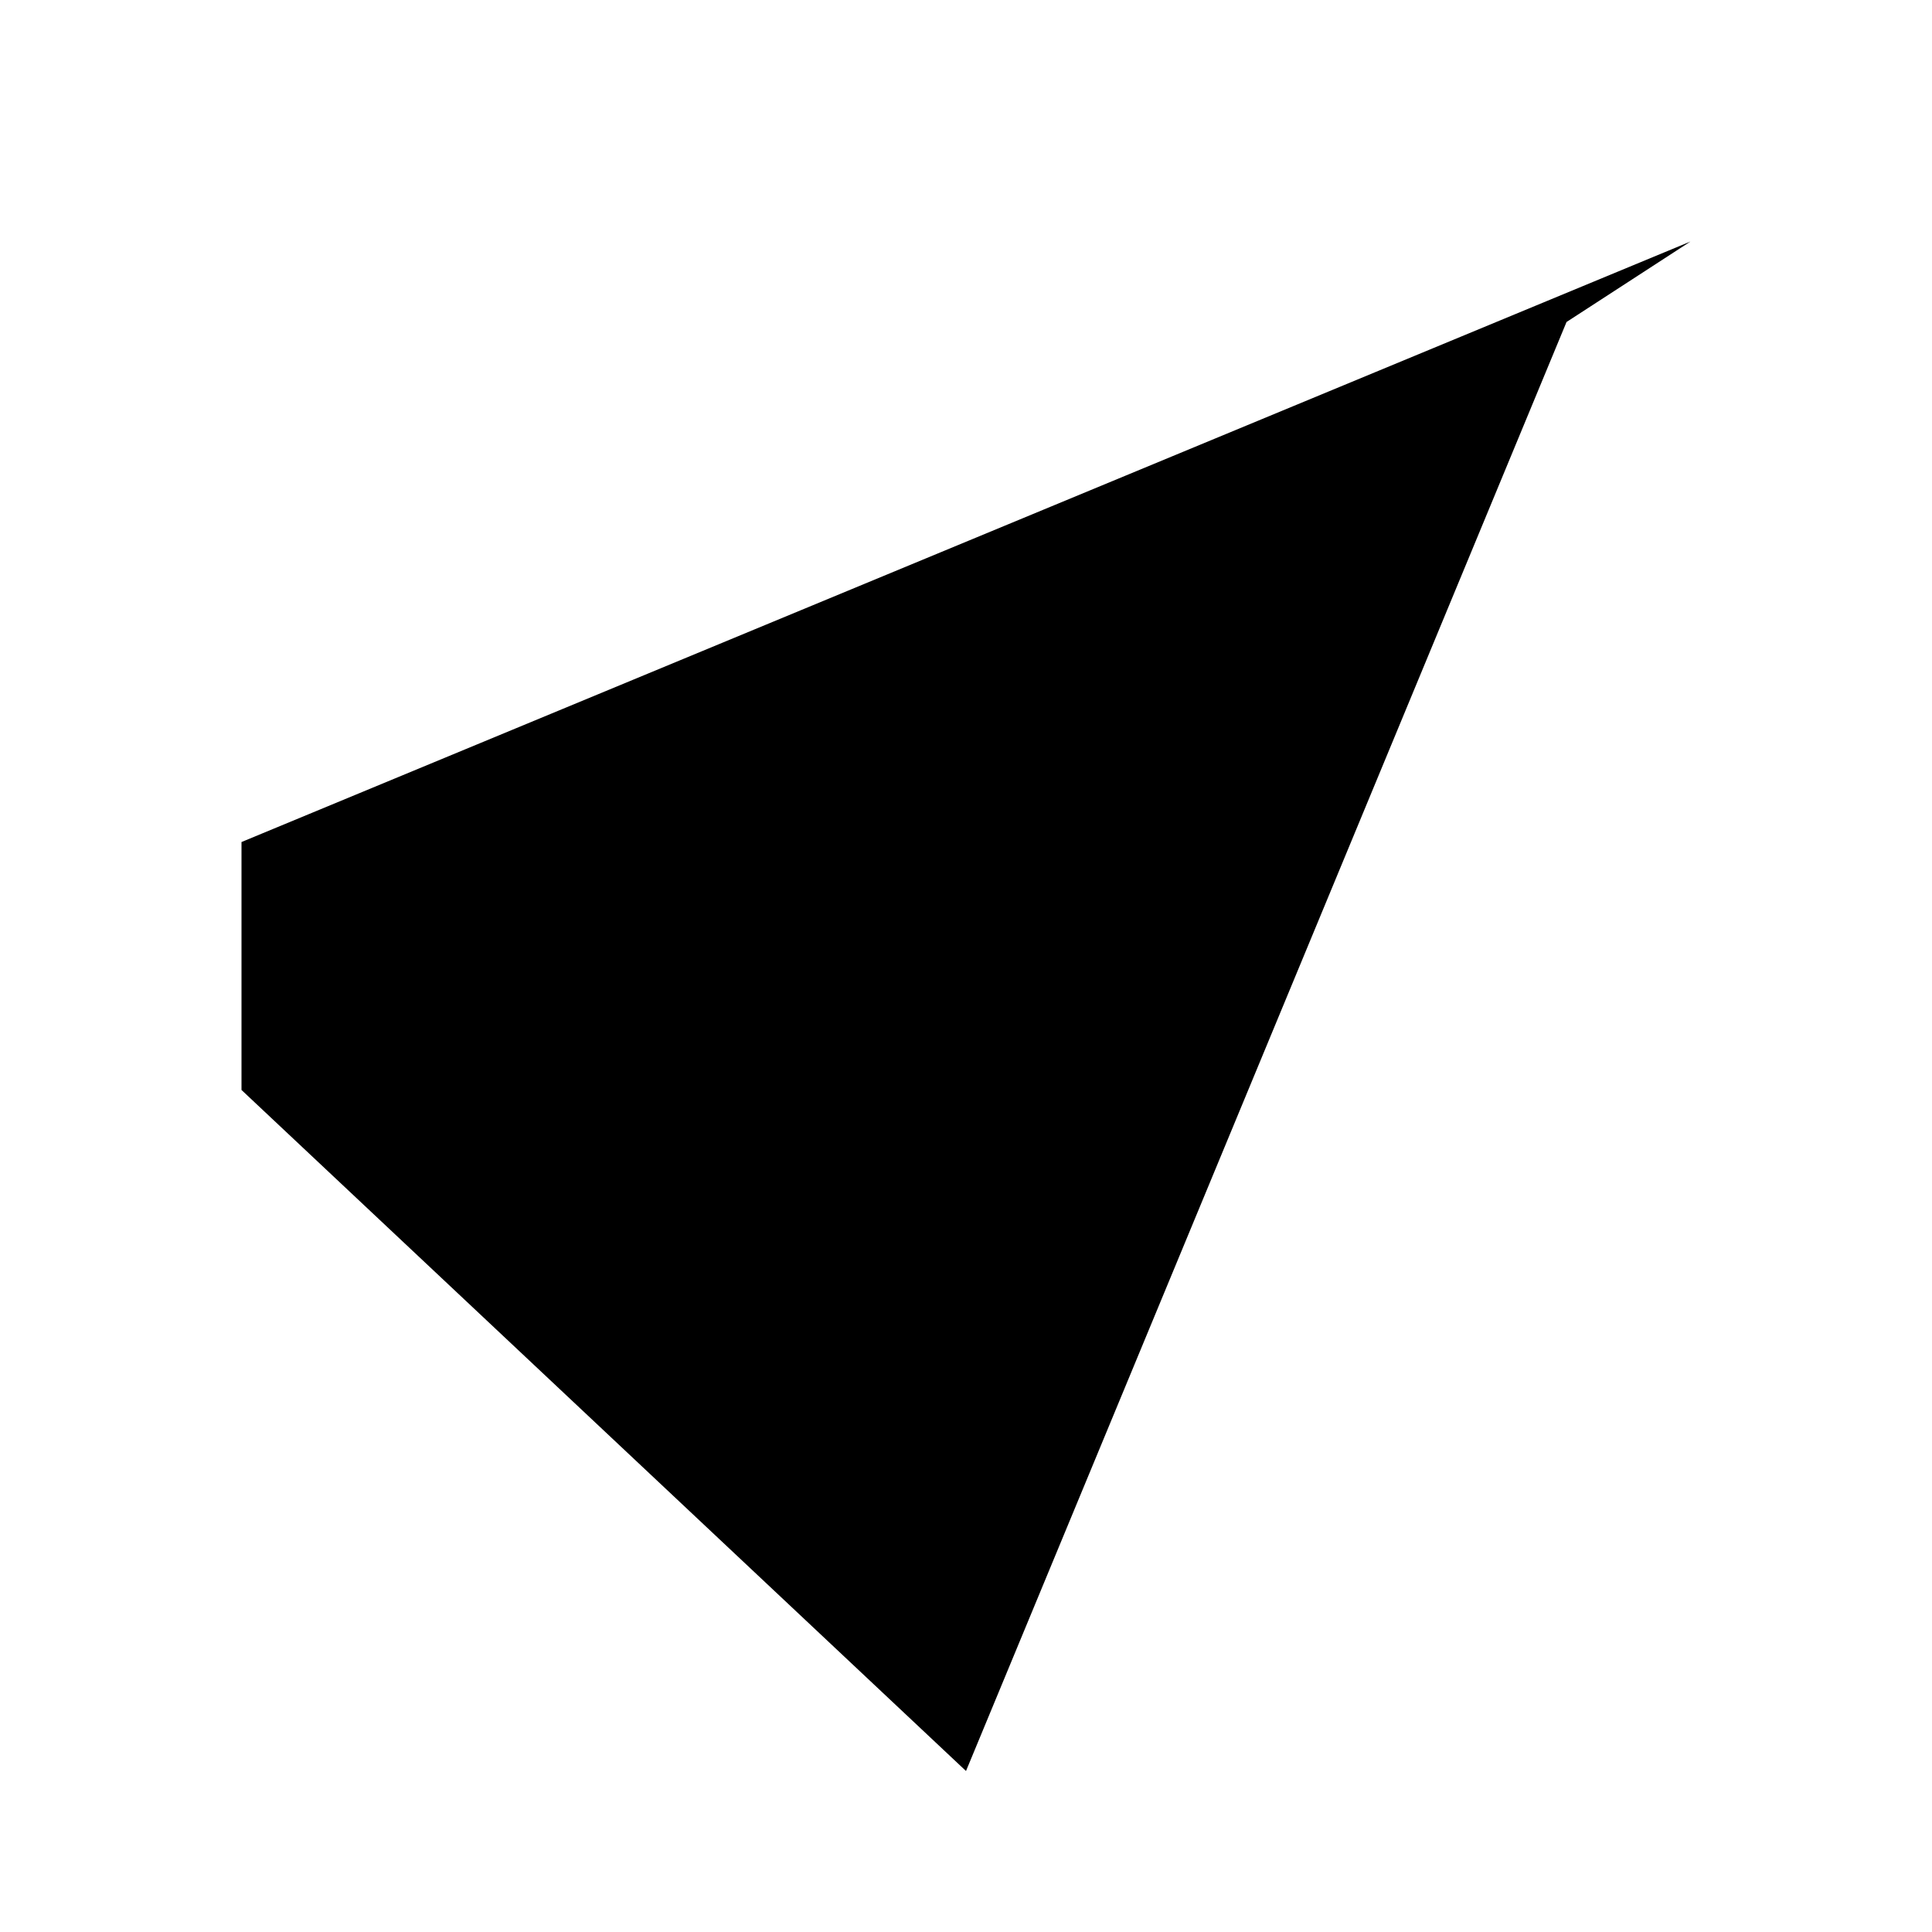
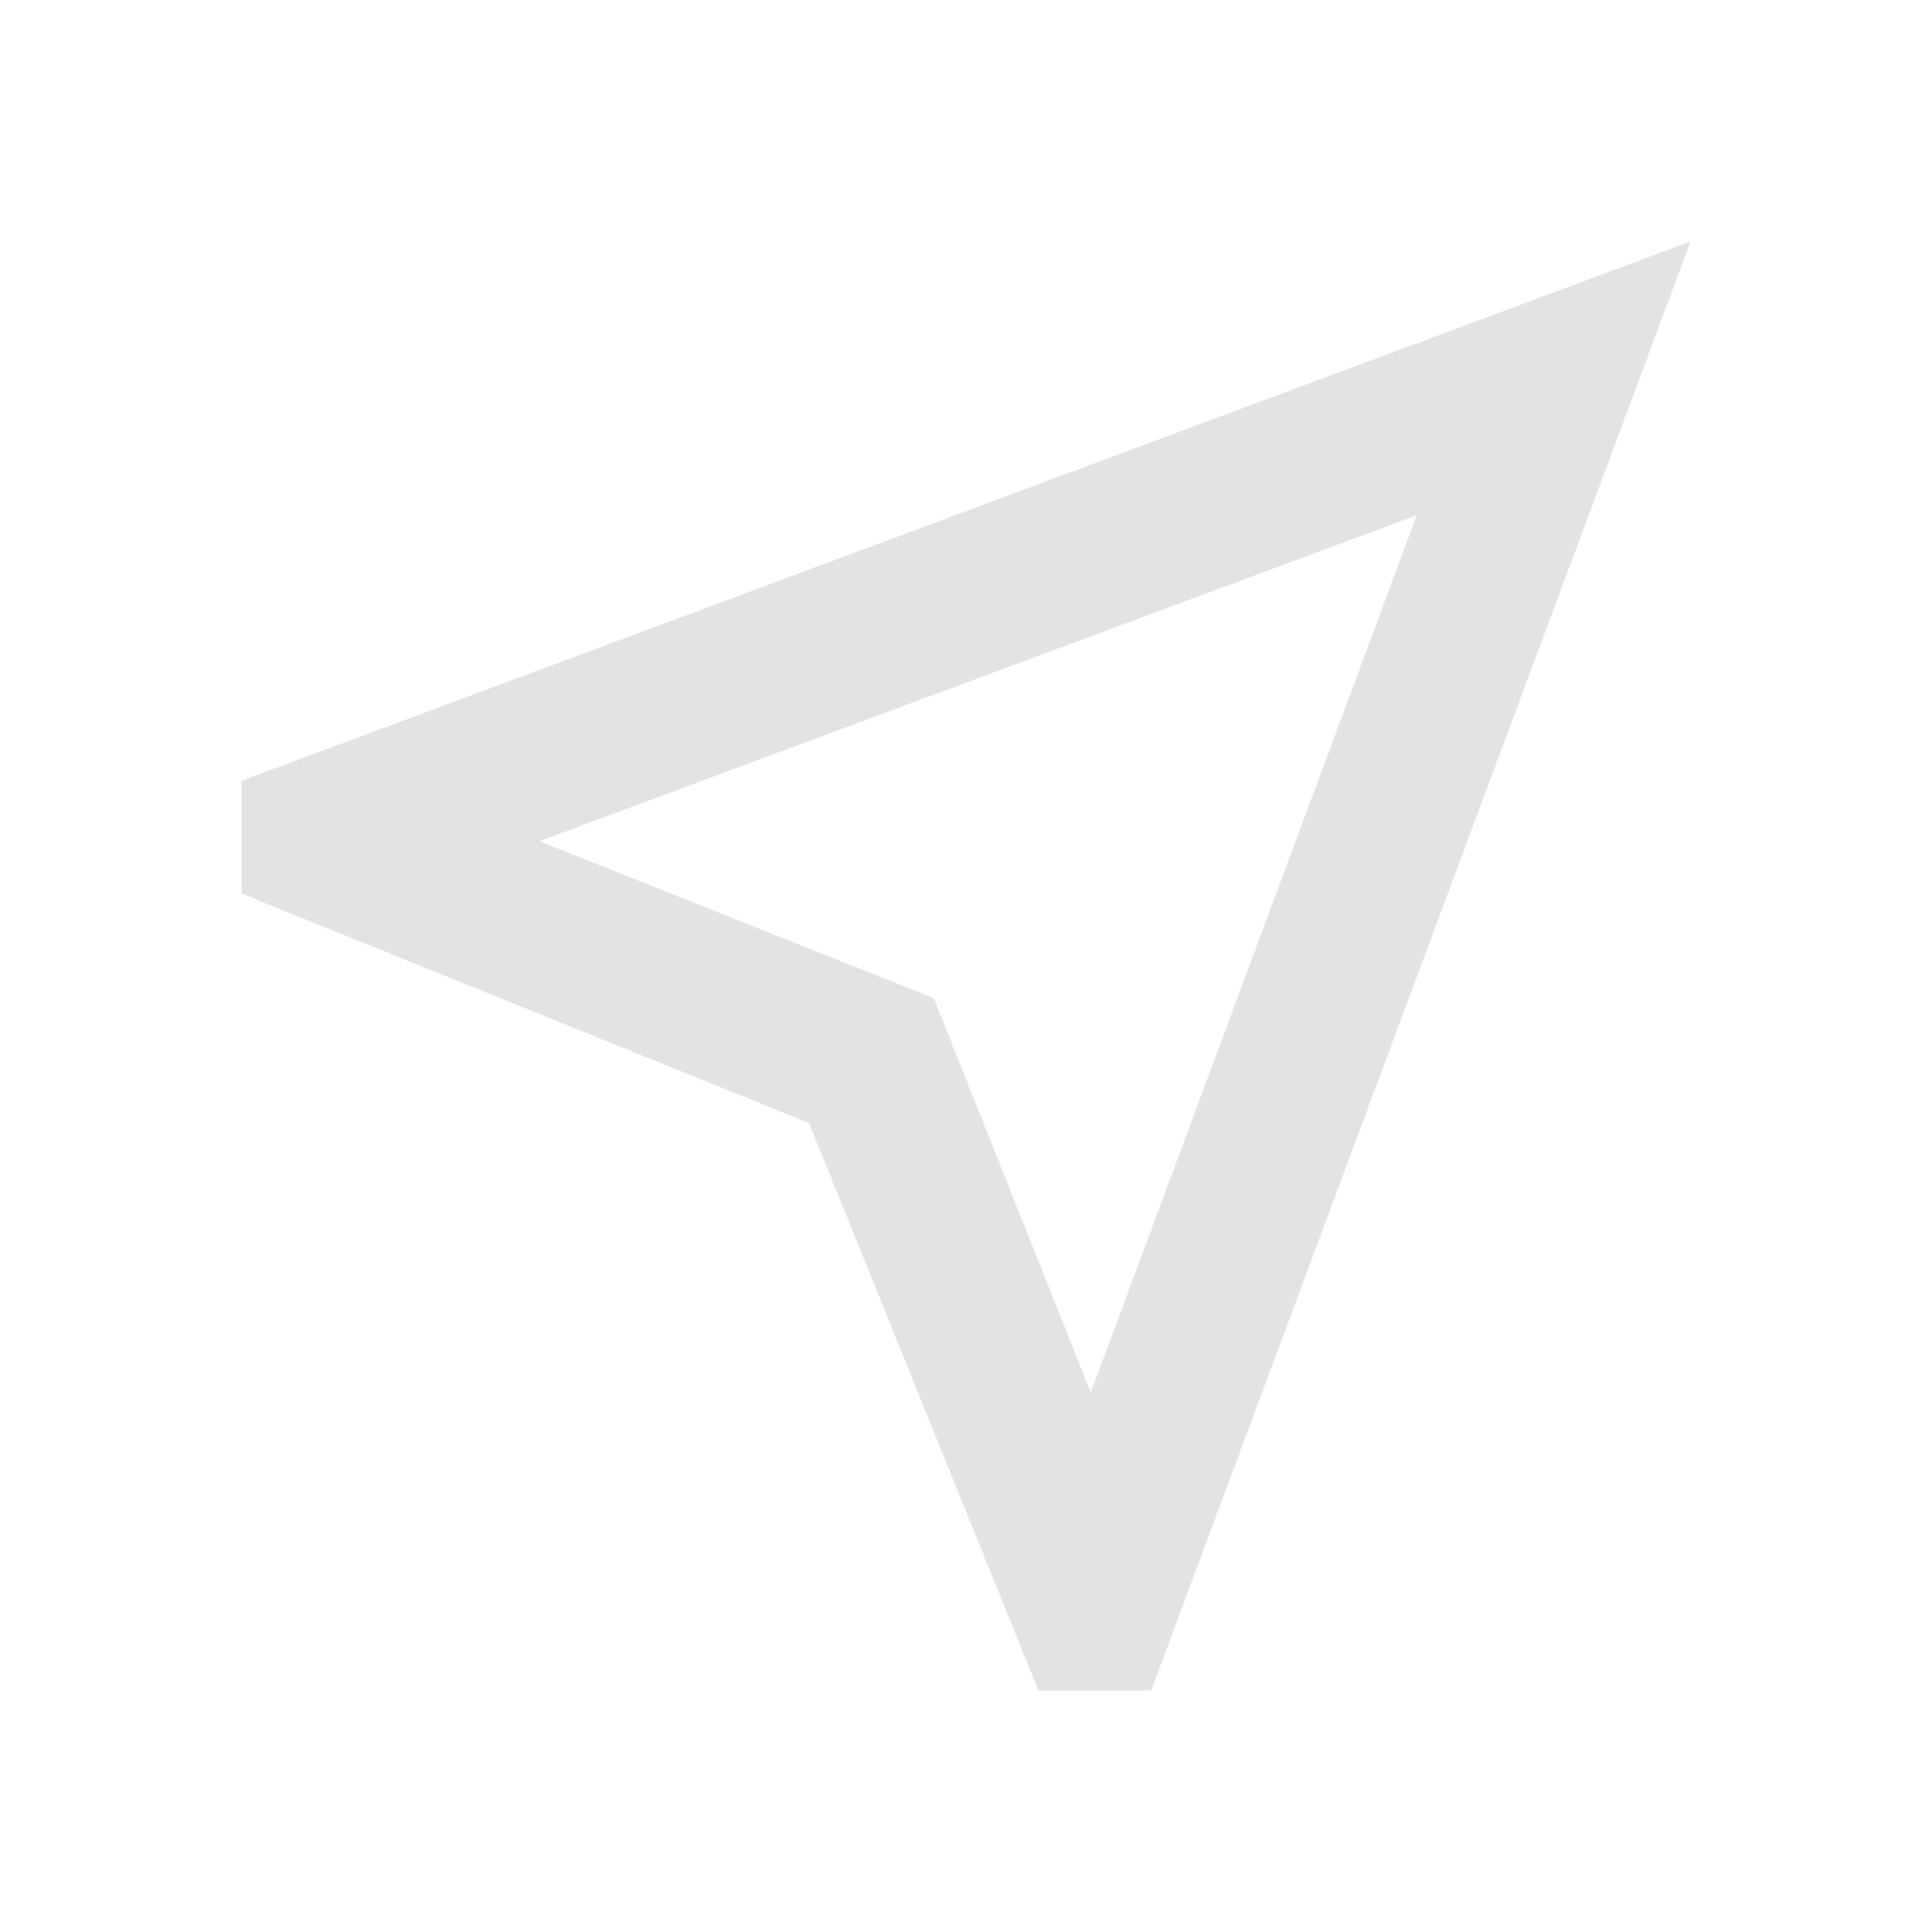
- <svg xmlns="http://www.w3.org/2000/svg" viewBox="0 0 24 24" fill="currentColor">
-   <path d="M21,3L3,10.46h0L3,13.54h0L12,22l7.46,-18Z" />
+ <svg xmlns="http://www.w3.org/2000/svg" viewBox="0 0 24 24" height="24px" width="24px" fill="#e3e3e3">
+   <path d="M12.9,21l-2.85-7.05L3,11.1V9.7L21,3L14.3,21H12.9Zm0.65-3.7L17.6,6.4L6.7,10.45l4.9,1.95l1.95,4.9ZM11.6,12.4Z" />
</svg>
